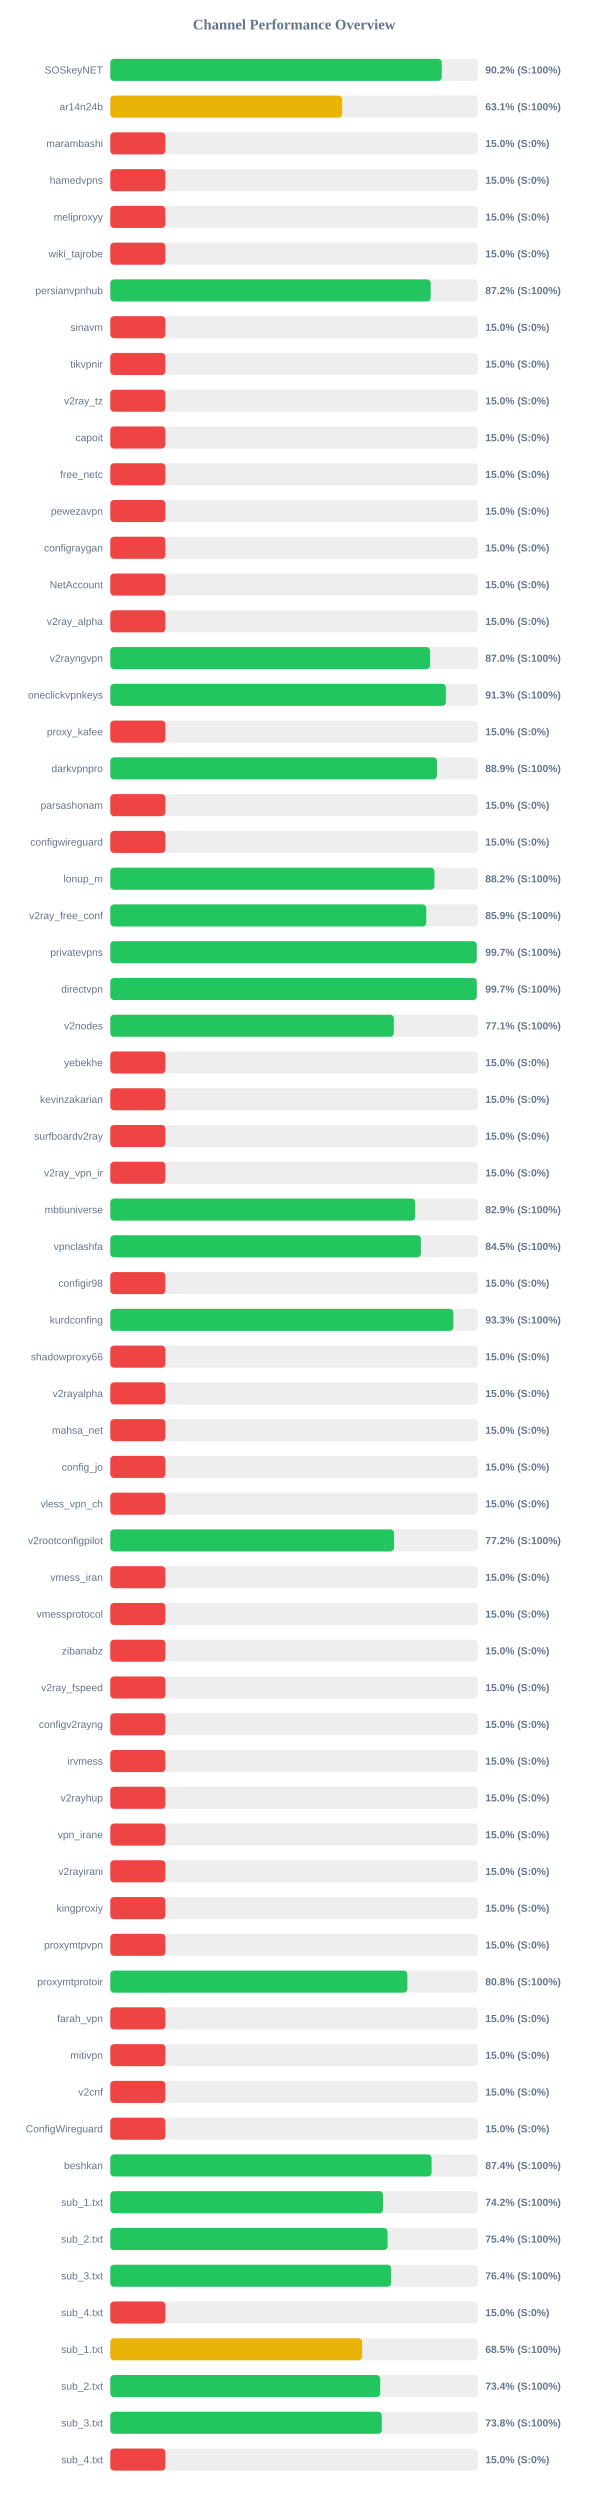
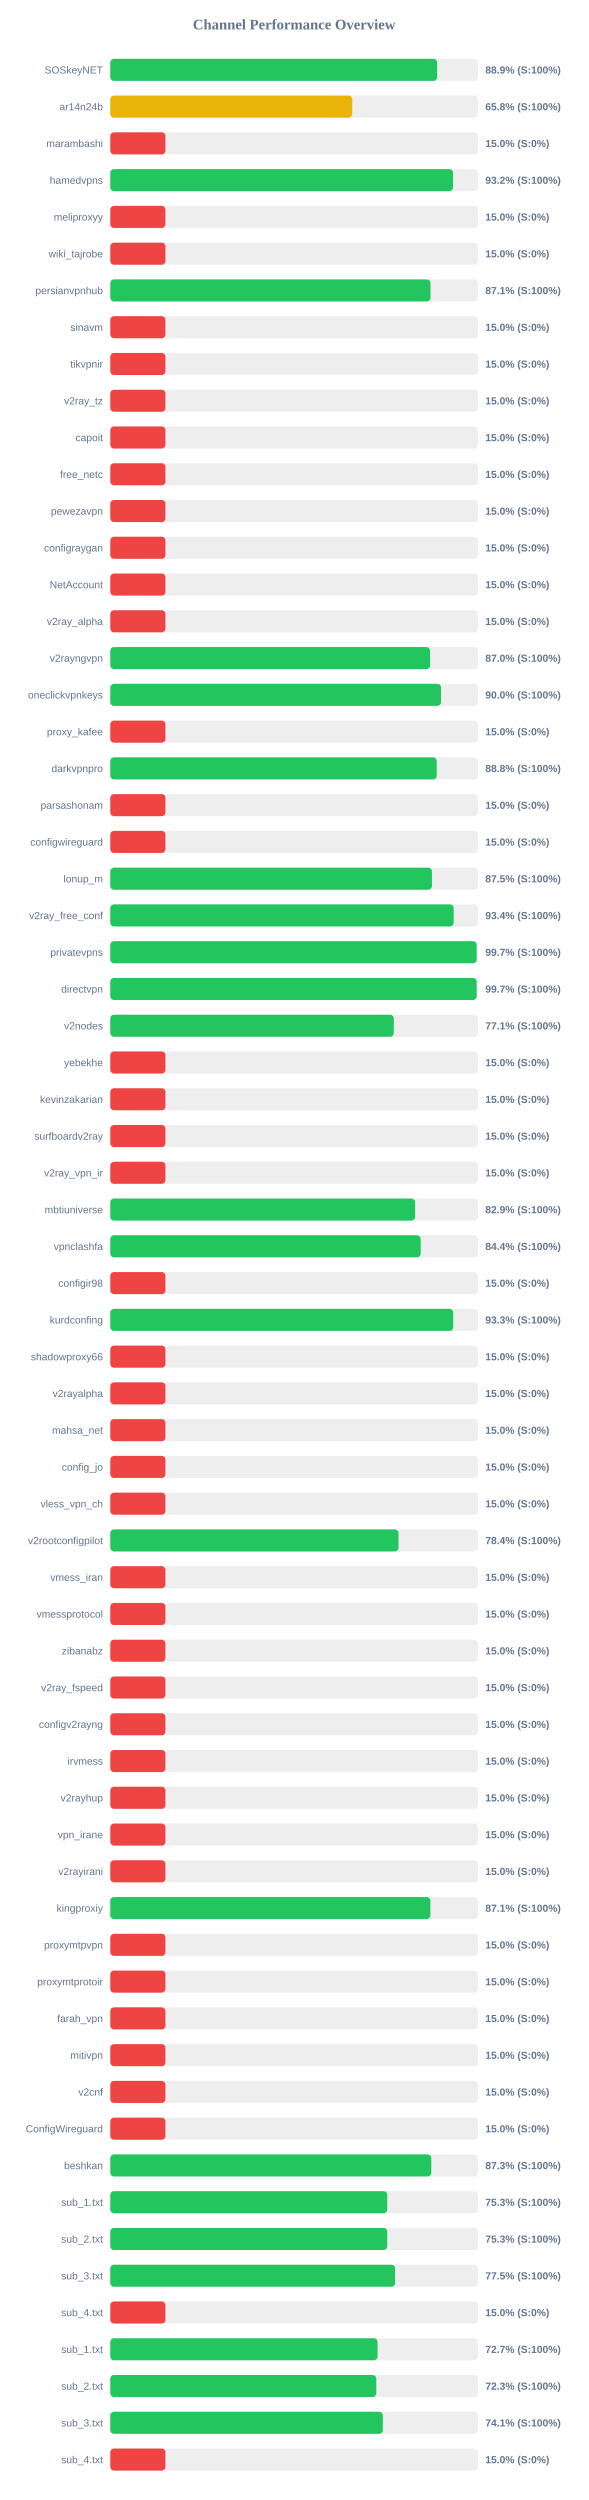
<svg xmlns="http://www.w3.org/2000/svg" width="800" height="3400" version="1.1">
  <style>
        .row { font: 14px Arial; fill: #64748b; }
        .score { font: bold 14px Arial; fill: #64748b; }
    </style>
  <text x="400" y="40" text-anchor="middle" font-size="20px" font-weight="bold" fill="#64748b">Channel Performance Overview</text>
  <rect x="150" y="80" width="500" height="30" fill="#eee" rx="5" />
-   <rect x="150" y="80" width="450.8" height="30" fill="#22c55e" rx="5" />
+   <rect x="150" y="80" width="444.55" height="30" fill="#22c55e" rx="5" />
  <text x="140" y="100" text-anchor="end" class="row">SOSkeyNET</text>
-   <text x="660" y="100" text-anchor="start" class="score">90.2% (S:100%)</text>
+   <text x="660" y="100" text-anchor="start" class="score">88.9% (S:100%)</text>
  <rect x="150" y="130" width="500" height="30" fill="#eee" rx="5" />
-   <rect x="150" y="130" width="315.3" height="30" fill="#eab308" rx="5" />
+   <rect x="150" y="130" width="329.05" height="30" fill="#eab308" rx="5" />
  <text x="140" y="150" text-anchor="end" class="row">ar14n24b</text>
-   <text x="660" y="150" text-anchor="start" class="score">63.1% (S:100%)</text>
+   <text x="660" y="150" text-anchor="start" class="score">65.8% (S:100%)</text>
  <rect x="150" y="180" width="500" height="30" fill="#eee" rx="5" />
  <rect x="150" y="180" width="75.0" height="30" fill="#ef4444" rx="5" />
  <text x="140" y="200" text-anchor="end" class="row">marambashi</text>
  <text x="660" y="200" text-anchor="start" class="score">15.0% (S:0%)</text>
  <rect x="150" y="230" width="500" height="30" fill="#eee" rx="5" />
-   <rect x="150" y="230" width="75.0" height="30" fill="#ef4444" rx="5" />
+   <rect x="150" y="230" width="466.1" height="30" fill="#22c55e" rx="5" />
  <text x="140" y="250" text-anchor="end" class="row">hamedvpns</text>
-   <text x="660" y="250" text-anchor="start" class="score">15.0% (S:0%)</text>
+   <text x="660" y="250" text-anchor="start" class="score">93.2% (S:100%)</text>
  <rect x="150" y="280" width="500" height="30" fill="#eee" rx="5" />
  <rect x="150" y="280" width="75.0" height="30" fill="#ef4444" rx="5" />
  <text x="140" y="300" text-anchor="end" class="row">meliproxyy</text>
  <text x="660" y="300" text-anchor="start" class="score">15.0% (S:0%)</text>
  <rect x="150" y="330" width="500" height="30" fill="#eee" rx="5" />
  <rect x="150" y="330" width="75.0" height="30" fill="#ef4444" rx="5" />
  <text x="140" y="350" text-anchor="end" class="row">wiki_tajrobe</text>
  <text x="660" y="350" text-anchor="start" class="score">15.0% (S:0%)</text>
  <rect x="150" y="380" width="500" height="30" fill="#eee" rx="5" />
-   <rect x="150" y="380" width="435.75" height="30" fill="#22c55e" rx="5" />
+   <rect x="150" y="380" width="435.45" height="30" fill="#22c55e" rx="5" />
  <text x="140" y="400" text-anchor="end" class="row">persianvpnhub</text>
-   <text x="660" y="400" text-anchor="start" class="score">87.2% (S:100%)</text>
+   <text x="660" y="400" text-anchor="start" class="score">87.1% (S:100%)</text>
  <rect x="150" y="430" width="500" height="30" fill="#eee" rx="5" />
  <rect x="150" y="430" width="75.0" height="30" fill="#ef4444" rx="5" />
  <text x="140" y="450" text-anchor="end" class="row">sinavm</text>
  <text x="660" y="450" text-anchor="start" class="score">15.0% (S:0%)</text>
  <rect x="150" y="480" width="500" height="30" fill="#eee" rx="5" />
  <rect x="150" y="480" width="75.0" height="30" fill="#ef4444" rx="5" />
  <text x="140" y="500" text-anchor="end" class="row">tikvpnir</text>
  <text x="660" y="500" text-anchor="start" class="score">15.0% (S:0%)</text>
  <rect x="150" y="530" width="500" height="30" fill="#eee" rx="5" />
  <rect x="150" y="530" width="75.0" height="30" fill="#ef4444" rx="5" />
  <text x="140" y="550" text-anchor="end" class="row">v2ray_tz</text>
  <text x="660" y="550" text-anchor="start" class="score">15.0% (S:0%)</text>
  <rect x="150" y="580" width="500" height="30" fill="#eee" rx="5" />
  <rect x="150" y="580" width="75.0" height="30" fill="#ef4444" rx="5" />
  <text x="140" y="600" text-anchor="end" class="row">capoit</text>
  <text x="660" y="600" text-anchor="start" class="score">15.0% (S:0%)</text>
  <rect x="150" y="630" width="500" height="30" fill="#eee" rx="5" />
  <rect x="150" y="630" width="75.0" height="30" fill="#ef4444" rx="5" />
  <text x="140" y="650" text-anchor="end" class="row">free_netc</text>
  <text x="660" y="650" text-anchor="start" class="score">15.0% (S:0%)</text>
  <rect x="150" y="680" width="500" height="30" fill="#eee" rx="5" />
  <rect x="150" y="680" width="75.0" height="30" fill="#ef4444" rx="5" />
  <text x="140" y="700" text-anchor="end" class="row">pewezavpn</text>
  <text x="660" y="700" text-anchor="start" class="score">15.0% (S:0%)</text>
  <rect x="150" y="730" width="500" height="30" fill="#eee" rx="5" />
  <rect x="150" y="730" width="75.0" height="30" fill="#ef4444" rx="5" />
  <text x="140" y="750" text-anchor="end" class="row">configraygan</text>
  <text x="660" y="750" text-anchor="start" class="score">15.0% (S:0%)</text>
  <rect x="150" y="780" width="500" height="30" fill="#eee" rx="5" />
  <rect x="150" y="780" width="75.0" height="30" fill="#ef4444" rx="5" />
  <text x="140" y="800" text-anchor="end" class="row">NetAccount</text>
  <text x="660" y="800" text-anchor="start" class="score">15.0% (S:0%)</text>
  <rect x="150" y="830" width="500" height="30" fill="#eee" rx="5" />
  <rect x="150" y="830" width="75.0" height="30" fill="#ef4444" rx="5" />
  <text x="140" y="850" text-anchor="end" class="row">v2ray_alpha</text>
  <text x="660" y="850" text-anchor="start" class="score">15.0% (S:0%)</text>
  <rect x="150" y="880" width="500" height="30" fill="#eee" rx="5" />
-   <rect x="150" y="880" width="434.85" height="30" fill="#22c55e" rx="5" />
+   <rect x="150" y="880" width="434.9" height="30" fill="#22c55e" rx="5" />
  <text x="140" y="900" text-anchor="end" class="row">v2rayngvpn</text>
  <text x="660" y="900" text-anchor="start" class="score">87.0% (S:100%)</text>
  <rect x="150" y="930" width="500" height="30" fill="#eee" rx="5" />
-   <rect x="150" y="930" width="456.35" height="30" fill="#22c55e" rx="5" />
+   <rect x="150" y="930" width="449.75" height="30" fill="#22c55e" rx="5" />
  <text x="140" y="950" text-anchor="end" class="row">oneclickvpnkeys</text>
-   <text x="660" y="950" text-anchor="start" class="score">91.3% (S:100%)</text>
+   <text x="660" y="950" text-anchor="start" class="score">90.0% (S:100%)</text>
  <rect x="150" y="980" width="500" height="30" fill="#eee" rx="5" />
  <rect x="150" y="980" width="75.0" height="30" fill="#ef4444" rx="5" />
  <text x="140" y="1000" text-anchor="end" class="row">proxy_kafee</text>
  <text x="660" y="1000" text-anchor="start" class="score">15.0% (S:0%)</text>
  <rect x="150" y="1030" width="500" height="30" fill="#eee" rx="5" />
-   <rect x="150" y="1030" width="444.3" height="30" fill="#22c55e" rx="5" />
+   <rect x="150" y="1030" width="443.95" height="30" fill="#22c55e" rx="5" />
  <text x="140" y="1050" text-anchor="end" class="row">darkvpnpro</text>
-   <text x="660" y="1050" text-anchor="start" class="score">88.9% (S:100%)</text>
+   <text x="660" y="1050" text-anchor="start" class="score">88.8% (S:100%)</text>
  <rect x="150" y="1080" width="500" height="30" fill="#eee" rx="5" />
  <rect x="150" y="1080" width="75.0" height="30" fill="#ef4444" rx="5" />
  <text x="140" y="1100" text-anchor="end" class="row">parsashonam</text>
  <text x="660" y="1100" text-anchor="start" class="score">15.0% (S:0%)</text>
  <rect x="150" y="1130" width="500" height="30" fill="#eee" rx="5" />
  <rect x="150" y="1130" width="75.0" height="30" fill="#ef4444" rx="5" />
  <text x="140" y="1150" text-anchor="end" class="row">configwireguard</text>
  <text x="660" y="1150" text-anchor="start" class="score">15.0% (S:0%)</text>
  <rect x="150" y="1180" width="500" height="30" fill="#eee" rx="5" />
-   <rect x="150" y="1180" width="440.85" height="30" fill="#22c55e" rx="5" />
+   <rect x="150" y="1180" width="437.45" height="30" fill="#22c55e" rx="5" />
  <text x="140" y="1200" text-anchor="end" class="row">lonup_m</text>
-   <text x="660" y="1200" text-anchor="start" class="score">88.2% (S:100%)</text>
+   <text x="660" y="1200" text-anchor="start" class="score">87.5% (S:100%)</text>
  <rect x="150" y="1230" width="500" height="30" fill="#eee" rx="5" />
-   <rect x="150" y="1230" width="429.7" height="30" fill="#22c55e" rx="5" />
+   <rect x="150" y="1230" width="467.0" height="30" fill="#22c55e" rx="5" />
  <text x="140" y="1250" text-anchor="end" class="row">v2ray_free_conf</text>
-   <text x="660" y="1250" text-anchor="start" class="score">85.9% (S:100%)</text>
+   <text x="660" y="1250" text-anchor="start" class="score">93.4% (S:100%)</text>
  <rect x="150" y="1280" width="500" height="30" fill="#eee" rx="5" />
-   <rect x="150" y="1280" width="498.4" height="30" fill="#22c55e" rx="5" />
+   <rect x="150" y="1280" width="498.25" height="30" fill="#22c55e" rx="5" />
  <text x="140" y="1300" text-anchor="end" class="row">privatevpns</text>
  <text x="660" y="1300" text-anchor="start" class="score">99.7% (S:100%)</text>
  <rect x="150" y="1330" width="500" height="30" fill="#eee" rx="5" />
-   <rect x="150" y="1330" width="498.5" height="30" fill="#22c55e" rx="5" />
+   <rect x="150" y="1330" width="498.25" height="30" fill="#22c55e" rx="5" />
  <text x="140" y="1350" text-anchor="end" class="row">directvpn</text>
  <text x="660" y="1350" text-anchor="start" class="score">99.7% (S:100%)</text>
  <rect x="150" y="1380" width="500" height="30" fill="#eee" rx="5" />
-   <rect x="150" y="1380" width="385.6" height="30" fill="#22c55e" rx="5" />
+   <rect x="150" y="1380" width="385.55" height="30" fill="#22c55e" rx="5" />
  <text x="140" y="1400" text-anchor="end" class="row">v2nodes</text>
  <text x="660" y="1400" text-anchor="start" class="score">77.1% (S:100%)</text>
  <rect x="150" y="1430" width="500" height="30" fill="#eee" rx="5" />
  <rect x="150" y="1430" width="75.0" height="30" fill="#ef4444" rx="5" />
  <text x="140" y="1450" text-anchor="end" class="row">yebekhe</text>
  <text x="660" y="1450" text-anchor="start" class="score">15.0% (S:0%)</text>
  <rect x="150" y="1480" width="500" height="30" fill="#eee" rx="5" />
  <rect x="150" y="1480" width="75.0" height="30" fill="#ef4444" rx="5" />
  <text x="140" y="1500" text-anchor="end" class="row">kevinzakarian</text>
  <text x="660" y="1500" text-anchor="start" class="score">15.0% (S:0%)</text>
  <rect x="150" y="1530" width="500" height="30" fill="#eee" rx="5" />
  <rect x="150" y="1530" width="75.0" height="30" fill="#ef4444" rx="5" />
  <text x="140" y="1550" text-anchor="end" class="row">surfboardv2ray</text>
  <text x="660" y="1550" text-anchor="start" class="score">15.0% (S:0%)</text>
  <rect x="150" y="1580" width="500" height="30" fill="#eee" rx="5" />
  <rect x="150" y="1580" width="75.0" height="30" fill="#ef4444" rx="5" />
  <text x="140" y="1600" text-anchor="end" class="row">v2ray_vpn_ir</text>
  <text x="660" y="1600" text-anchor="start" class="score">15.0% (S:0%)</text>
  <rect x="150" y="1630" width="500" height="30" fill="#eee" rx="5" />
-   <rect x="150" y="1630" width="414.7" height="30" fill="#22c55e" rx="5" />
+   <rect x="150" y="1630" width="414.55" height="30" fill="#22c55e" rx="5" />
  <text x="140" y="1650" text-anchor="end" class="row">mbtiuniverse</text>
  <text x="660" y="1650" text-anchor="start" class="score">82.9% (S:100%)</text>
  <rect x="150" y="1680" width="500" height="30" fill="#eee" rx="5" />
-   <rect x="150" y="1680" width="422.45" height="30" fill="#22c55e" rx="5" />
+   <rect x="150" y="1680" width="422.15" height="30" fill="#22c55e" rx="5" />
  <text x="140" y="1700" text-anchor="end" class="row">vpnclashfa</text>
-   <text x="660" y="1700" text-anchor="start" class="score">84.5% (S:100%)</text>
+   <text x="660" y="1700" text-anchor="start" class="score">84.4% (S:100%)</text>
  <rect x="150" y="1730" width="500" height="30" fill="#eee" rx="5" />
  <rect x="150" y="1730" width="75.0" height="30" fill="#ef4444" rx="5" />
  <text x="140" y="1750" text-anchor="end" class="row">configir98</text>
  <text x="660" y="1750" text-anchor="start" class="score">15.0% (S:0%)</text>
  <rect x="150" y="1780" width="500" height="30" fill="#eee" rx="5" />
-   <rect x="150" y="1780" width="466.5" height="30" fill="#22c55e" rx="5" />
+   <rect x="150" y="1780" width="466.35" height="30" fill="#22c55e" rx="5" />
  <text x="140" y="1800" text-anchor="end" class="row">kurdconfing</text>
  <text x="660" y="1800" text-anchor="start" class="score">93.3% (S:100%)</text>
  <rect x="150" y="1830" width="500" height="30" fill="#eee" rx="5" />
  <rect x="150" y="1830" width="75.0" height="30" fill="#ef4444" rx="5" />
  <text x="140" y="1850" text-anchor="end" class="row">shadowproxy66</text>
  <text x="660" y="1850" text-anchor="start" class="score">15.0% (S:0%)</text>
  <rect x="150" y="1880" width="500" height="30" fill="#eee" rx="5" />
  <rect x="150" y="1880" width="75.0" height="30" fill="#ef4444" rx="5" />
  <text x="140" y="1900" text-anchor="end" class="row">v2rayalpha</text>
  <text x="660" y="1900" text-anchor="start" class="score">15.0% (S:0%)</text>
  <rect x="150" y="1930" width="500" height="30" fill="#eee" rx="5" />
  <rect x="150" y="1930" width="75.0" height="30" fill="#ef4444" rx="5" />
  <text x="140" y="1950" text-anchor="end" class="row">mahsa_net</text>
  <text x="660" y="1950" text-anchor="start" class="score">15.0% (S:0%)</text>
  <rect x="150" y="1980" width="500" height="30" fill="#eee" rx="5" />
  <rect x="150" y="1980" width="75.0" height="30" fill="#ef4444" rx="5" />
  <text x="140" y="2000" text-anchor="end" class="row">config_jo</text>
  <text x="660" y="2000" text-anchor="start" class="score">15.0% (S:0%)</text>
  <rect x="150" y="2030" width="500" height="30" fill="#eee" rx="5" />
  <rect x="150" y="2030" width="75.0" height="30" fill="#ef4444" rx="5" />
  <text x="140" y="2050" text-anchor="end" class="row">vless_vpn_ch</text>
  <text x="660" y="2050" text-anchor="start" class="score">15.0% (S:0%)</text>
  <rect x="150" y="2080" width="500" height="30" fill="#eee" rx="5" />
-   <rect x="150" y="2080" width="385.85" height="30" fill="#22c55e" rx="5" />
+   <rect x="150" y="2080" width="392.0" height="30" fill="#22c55e" rx="5" />
  <text x="140" y="2100" text-anchor="end" class="row">v2rootconfigpilot</text>
-   <text x="660" y="2100" text-anchor="start" class="score">77.2% (S:100%)</text>
+   <text x="660" y="2100" text-anchor="start" class="score">78.4% (S:100%)</text>
  <rect x="150" y="2130" width="500" height="30" fill="#eee" rx="5" />
  <rect x="150" y="2130" width="75.0" height="30" fill="#ef4444" rx="5" />
  <text x="140" y="2150" text-anchor="end" class="row">vmess_iran</text>
  <text x="660" y="2150" text-anchor="start" class="score">15.0% (S:0%)</text>
  <rect x="150" y="2180" width="500" height="30" fill="#eee" rx="5" />
  <rect x="150" y="2180" width="75.0" height="30" fill="#ef4444" rx="5" />
  <text x="140" y="2200" text-anchor="end" class="row">vmessprotocol</text>
  <text x="660" y="2200" text-anchor="start" class="score">15.0% (S:0%)</text>
  <rect x="150" y="2230" width="500" height="30" fill="#eee" rx="5" />
  <rect x="150" y="2230" width="75.0" height="30" fill="#ef4444" rx="5" />
  <text x="140" y="2250" text-anchor="end" class="row">zibanabz</text>
  <text x="660" y="2250" text-anchor="start" class="score">15.0% (S:0%)</text>
  <rect x="150" y="2280" width="500" height="30" fill="#eee" rx="5" />
  <rect x="150" y="2280" width="75.0" height="30" fill="#ef4444" rx="5" />
  <text x="140" y="2300" text-anchor="end" class="row">v2ray_fspeed</text>
  <text x="660" y="2300" text-anchor="start" class="score">15.0% (S:0%)</text>
  <rect x="150" y="2330" width="500" height="30" fill="#eee" rx="5" />
  <rect x="150" y="2330" width="75.0" height="30" fill="#ef4444" rx="5" />
  <text x="140" y="2350" text-anchor="end" class="row">configv2rayng</text>
  <text x="660" y="2350" text-anchor="start" class="score">15.0% (S:0%)</text>
  <rect x="150" y="2380" width="500" height="30" fill="#eee" rx="5" />
  <rect x="150" y="2380" width="75.0" height="30" fill="#ef4444" rx="5" />
  <text x="140" y="2400" text-anchor="end" class="row">irvmess</text>
  <text x="660" y="2400" text-anchor="start" class="score">15.0% (S:0%)</text>
  <rect x="150" y="2430" width="500" height="30" fill="#eee" rx="5" />
  <rect x="150" y="2430" width="75.0" height="30" fill="#ef4444" rx="5" />
  <text x="140" y="2450" text-anchor="end" class="row">v2rayhup</text>
  <text x="660" y="2450" text-anchor="start" class="score">15.0% (S:0%)</text>
  <rect x="150" y="2480" width="500" height="30" fill="#eee" rx="5" />
  <rect x="150" y="2480" width="75.0" height="30" fill="#ef4444" rx="5" />
  <text x="140" y="2500" text-anchor="end" class="row">vpn_irane</text>
  <text x="660" y="2500" text-anchor="start" class="score">15.0% (S:0%)</text>
  <rect x="150" y="2530" width="500" height="30" fill="#eee" rx="5" />
  <rect x="150" y="2530" width="75.0" height="30" fill="#ef4444" rx="5" />
  <text x="140" y="2550" text-anchor="end" class="row">v2rayirani</text>
  <text x="660" y="2550" text-anchor="start" class="score">15.0% (S:0%)</text>
  <rect x="150" y="2580" width="500" height="30" fill="#eee" rx="5" />
-   <rect x="150" y="2580" width="75.0" height="30" fill="#ef4444" rx="5" />
+   <rect x="150" y="2580" width="435.3" height="30" fill="#22c55e" rx="5" />
  <text x="140" y="2600" text-anchor="end" class="row">kingproxiy</text>
-   <text x="660" y="2600" text-anchor="start" class="score">15.0% (S:0%)</text>
+   <text x="660" y="2600" text-anchor="start" class="score">87.1% (S:100%)</text>
  <rect x="150" y="2630" width="500" height="30" fill="#eee" rx="5" />
  <rect x="150" y="2630" width="75.0" height="30" fill="#ef4444" rx="5" />
  <text x="140" y="2650" text-anchor="end" class="row">proxymtpvpn</text>
  <text x="660" y="2650" text-anchor="start" class="score">15.0% (S:0%)</text>
  <rect x="150" y="2680" width="500" height="30" fill="#eee" rx="5" />
-   <rect x="150" y="2680" width="404.0" height="30" fill="#22c55e" rx="5" />
+   <rect x="150" y="2680" width="75.0" height="30" fill="#ef4444" rx="5" />
  <text x="140" y="2700" text-anchor="end" class="row">proxymtprotoir</text>
-   <text x="660" y="2700" text-anchor="start" class="score">80.8% (S:100%)</text>
+   <text x="660" y="2700" text-anchor="start" class="score">15.0% (S:0%)</text>
  <rect x="150" y="2730" width="500" height="30" fill="#eee" rx="5" />
  <rect x="150" y="2730" width="75.0" height="30" fill="#ef4444" rx="5" />
  <text x="140" y="2750" text-anchor="end" class="row">farah_vpn</text>
  <text x="660" y="2750" text-anchor="start" class="score">15.0% (S:0%)</text>
  <rect x="150" y="2780" width="500" height="30" fill="#eee" rx="5" />
  <rect x="150" y="2780" width="75.0" height="30" fill="#ef4444" rx="5" />
  <text x="140" y="2800" text-anchor="end" class="row">mitivpn</text>
  <text x="660" y="2800" text-anchor="start" class="score">15.0% (S:0%)</text>
  <rect x="150" y="2830" width="500" height="30" fill="#eee" rx="5" />
  <rect x="150" y="2830" width="75.0" height="30" fill="#ef4444" rx="5" />
  <text x="140" y="2850" text-anchor="end" class="row">v2cnf</text>
  <text x="660" y="2850" text-anchor="start" class="score">15.0% (S:0%)</text>
  <rect x="150" y="2880" width="500" height="30" fill="#eee" rx="5" />
  <rect x="150" y="2880" width="75.0" height="30" fill="#ef4444" rx="5" />
  <text x="140" y="2900" text-anchor="end" class="row">ConfigWireguard</text>
  <text x="660" y="2900" text-anchor="start" class="score">15.0% (S:0%)</text>
  <rect x="150" y="2930" width="500" height="30" fill="#eee" rx="5" />
-   <rect x="150" y="2930" width="436.95" height="30" fill="#22c55e" rx="5" />
+   <rect x="150" y="2930" width="436.55" height="30" fill="#22c55e" rx="5" />
  <text x="140" y="2950" text-anchor="end" class="row">beshkan</text>
-   <text x="660" y="2950" text-anchor="start" class="score">87.4% (S:100%)</text>
+   <text x="660" y="2950" text-anchor="start" class="score">87.3% (S:100%)</text>
  <rect x="150" y="2980" width="500" height="30" fill="#eee" rx="5" />
-   <rect x="150" y="2980" width="370.9" height="30" fill="#22c55e" rx="5" />
+   <rect x="150" y="2980" width="376.7" height="30" fill="#22c55e" rx="5" />
  <text x="140" y="3000" text-anchor="end" class="row">sub_1.txt</text>
-   <text x="660" y="3000" text-anchor="start" class="score">74.2% (S:100%)</text>
+   <text x="660" y="3000" text-anchor="start" class="score">75.3% (S:100%)</text>
  <rect x="150" y="3030" width="500" height="30" fill="#eee" rx="5" />
-   <rect x="150" y="3030" width="377.1" height="30" fill="#22c55e" rx="5" />
+   <rect x="150" y="3030" width="376.65" height="30" fill="#22c55e" rx="5" />
  <text x="140" y="3050" text-anchor="end" class="row">sub_2.txt</text>
-   <text x="660" y="3050" text-anchor="start" class="score">75.4% (S:100%)</text>
+   <text x="660" y="3050" text-anchor="start" class="score">75.3% (S:100%)</text>
  <rect x="150" y="3080" width="500" height="30" fill="#eee" rx="5" />
-   <rect x="150" y="3080" width="382.0" height="30" fill="#22c55e" rx="5" />
+   <rect x="150" y="3080" width="387.35" height="30" fill="#22c55e" rx="5" />
  <text x="140" y="3100" text-anchor="end" class="row">sub_3.txt</text>
-   <text x="660" y="3100" text-anchor="start" class="score">76.4% (S:100%)</text>
+   <text x="660" y="3100" text-anchor="start" class="score">77.5% (S:100%)</text>
  <rect x="150" y="3130" width="500" height="30" fill="#eee" rx="5" />
  <rect x="150" y="3130" width="75.0" height="30" fill="#ef4444" rx="5" />
  <text x="140" y="3150" text-anchor="end" class="row">sub_4.txt</text>
  <text x="660" y="3150" text-anchor="start" class="score">15.0% (S:0%)</text>
  <rect x="150" y="3180" width="500" height="30" fill="#eee" rx="5" />
-   <rect x="150" y="3180" width="342.55" height="30" fill="#eab308" rx="5" />
+   <rect x="150" y="3180" width="363.5" height="30" fill="#22c55e" rx="5" />
  <text x="140" y="3200" text-anchor="end" class="row">sub_1.txt</text>
-   <text x="660" y="3200" text-anchor="start" class="score">68.5% (S:100%)</text>
+   <text x="660" y="3200" text-anchor="start" class="score">72.7% (S:100%)</text>
  <rect x="150" y="3230" width="500" height="30" fill="#eee" rx="5" />
-   <rect x="150" y="3230" width="367.05" height="30" fill="#22c55e" rx="5" />
+   <rect x="150" y="3230" width="361.75" height="30" fill="#22c55e" rx="5" />
  <text x="140" y="3250" text-anchor="end" class="row">sub_2.txt</text>
-   <text x="660" y="3250" text-anchor="start" class="score">73.4% (S:100%)</text>
+   <text x="660" y="3250" text-anchor="start" class="score">72.3% (S:100%)</text>
  <rect x="150" y="3280" width="500" height="30" fill="#eee" rx="5" />
-   <rect x="150" y="3280" width="369.2" height="30" fill="#22c55e" rx="5" />
+   <rect x="150" y="3280" width="370.65" height="30" fill="#22c55e" rx="5" />
  <text x="140" y="3300" text-anchor="end" class="row">sub_3.txt</text>
-   <text x="660" y="3300" text-anchor="start" class="score">73.8% (S:100%)</text>
+   <text x="660" y="3300" text-anchor="start" class="score">74.1% (S:100%)</text>
  <rect x="150" y="3330" width="500" height="30" fill="#eee" rx="5" />
  <rect x="150" y="3330" width="75.0" height="30" fill="#ef4444" rx="5" />
  <text x="140" y="3350" text-anchor="end" class="row">sub_4.txt</text>
  <text x="660" y="3350" text-anchor="start" class="score">15.0% (S:0%)</text>
</svg>
